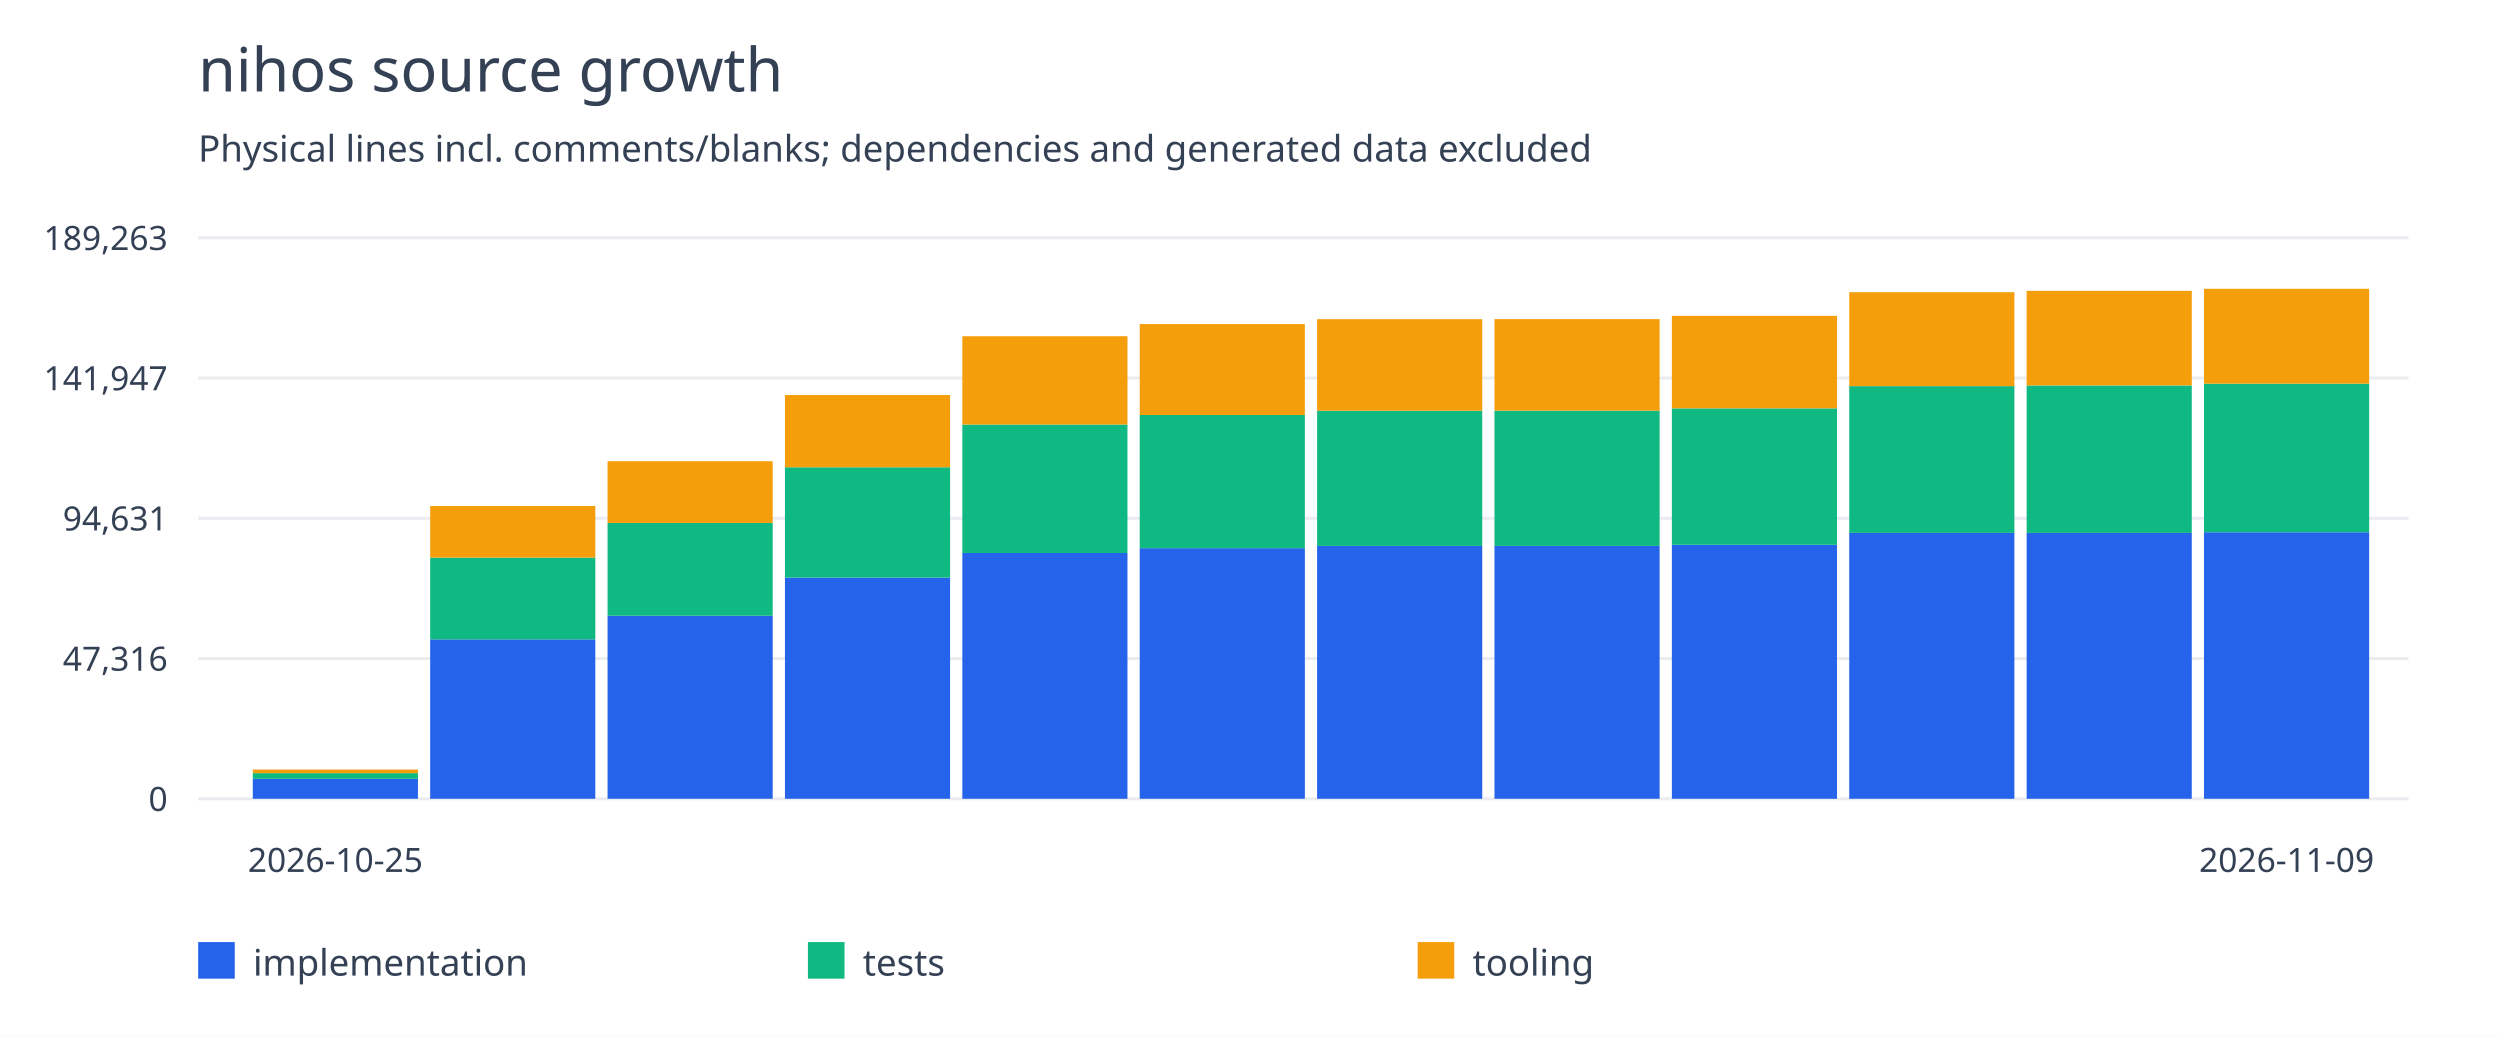
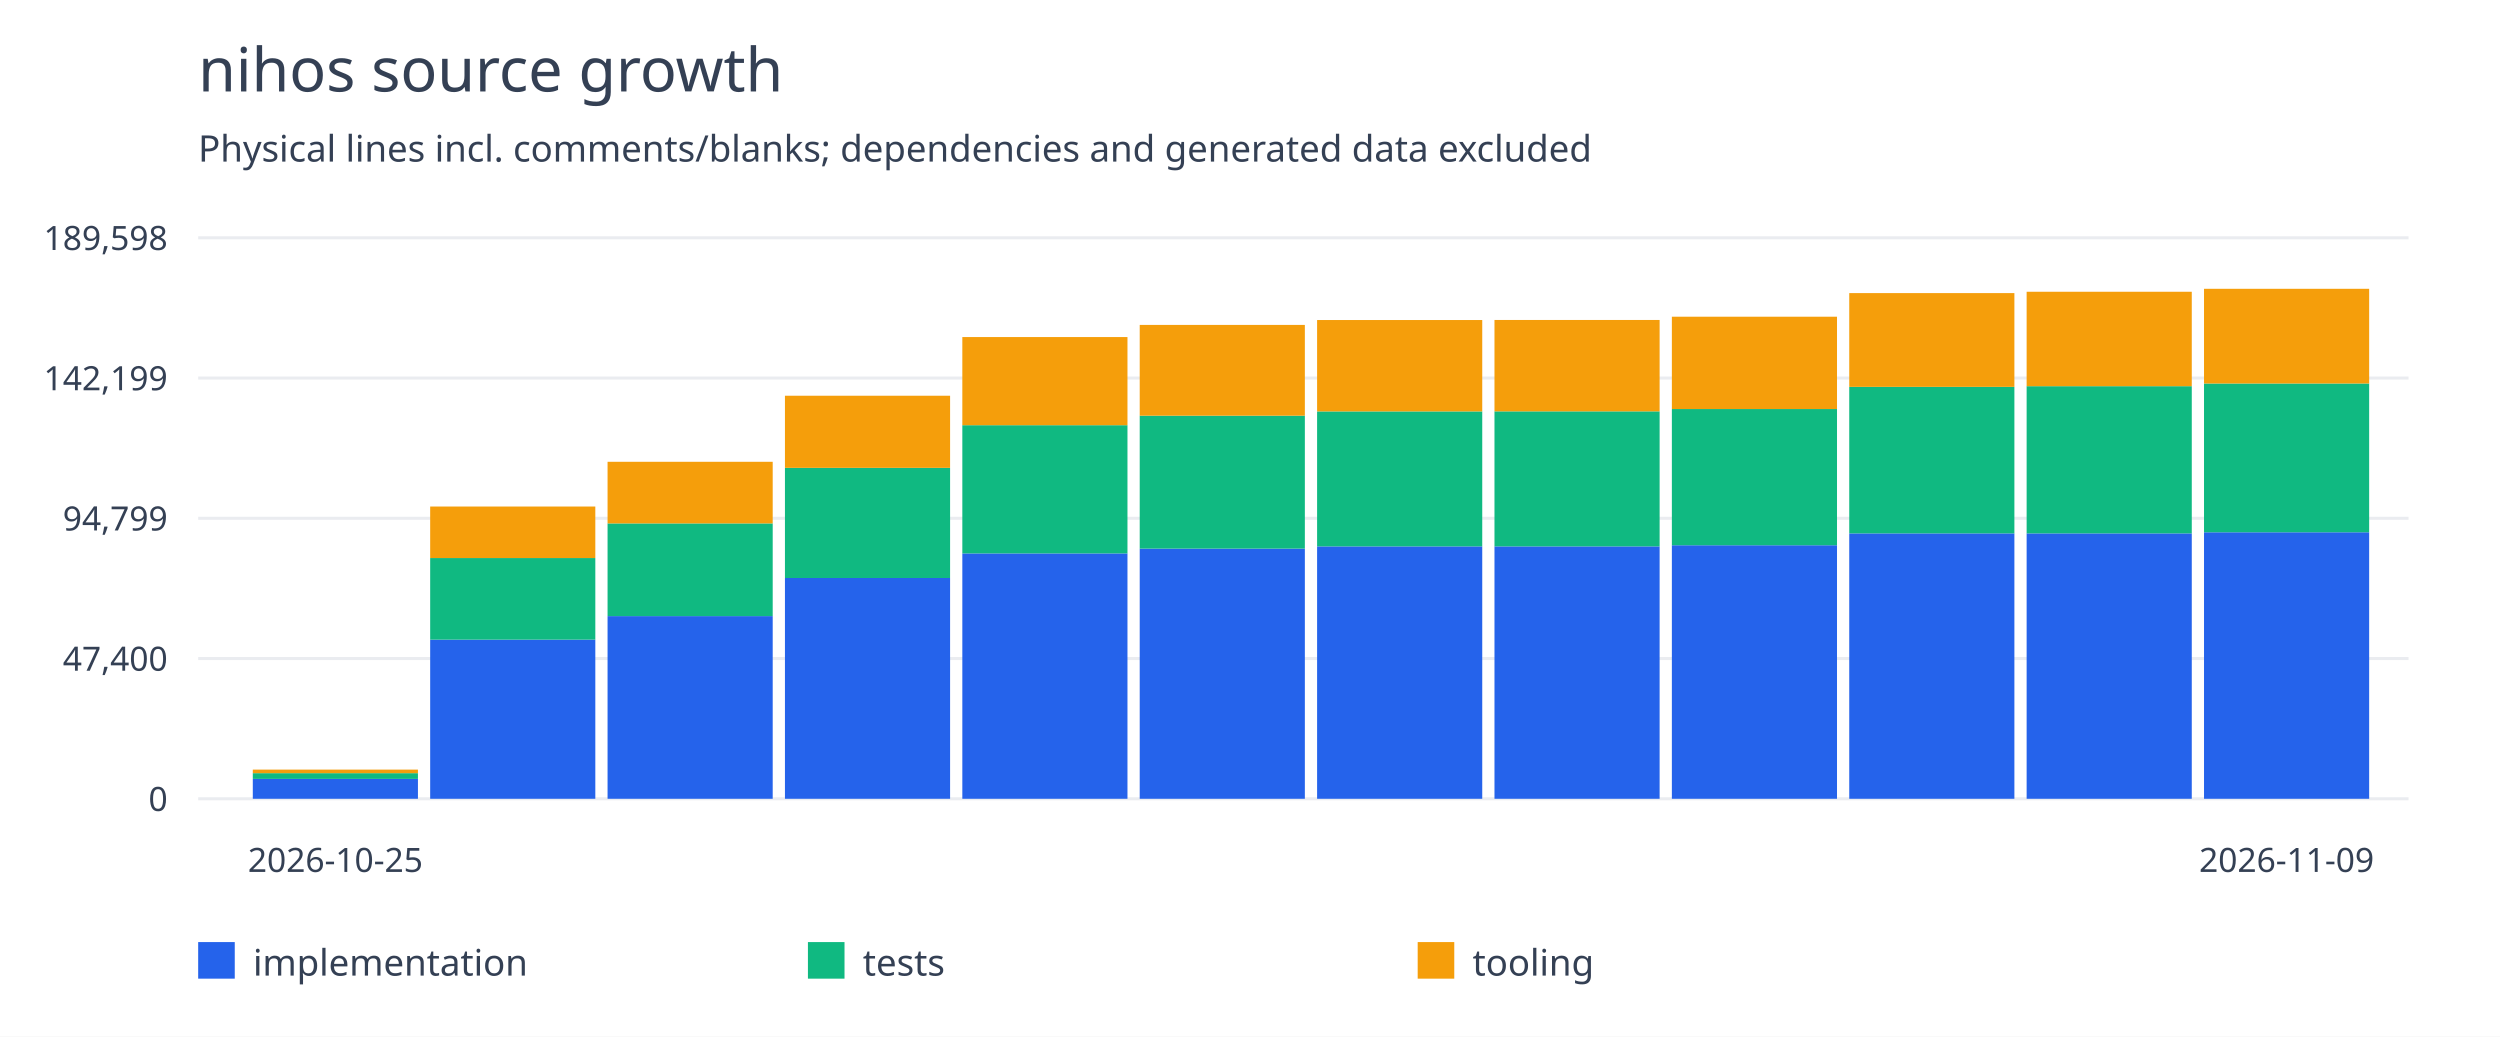
<svg xmlns="http://www.w3.org/2000/svg" width="820" height="340" viewBox="0 0 820 340">
  <rect width="100%" height="100%" fill="white" />
  <g font-family="system-ui,sans-serif" fill="#344054">
    <text x="65" y="30" font-size="20">nihos source growth</text>
    <text x="65" y="53" font-size="12">Physical lines incl. comments/blanks; dependencies and generated data excluded</text>
    <path d="M65 262.0H790" stroke="#eaecf0" />
    <text x="55" y="266.0" text-anchor="end" font-size="11">0</text>
    <path d="M65 216.0H790" stroke="#eaecf0" />
-     <text x="55" y="220.0" text-anchor="end" font-size="11">47,316</text>
+     <text x="55" y="220.0" text-anchor="end" font-size="11">47,400</text>
    <path d="M65 170.0H790" stroke="#eaecf0" />
-     <text x="55" y="174.0" text-anchor="end" font-size="11">94,631</text>
+     <text x="55" y="174.0" text-anchor="end" font-size="11">94,799</text>
    <path d="M65 124.0H790" stroke="#eaecf0" />
-     <text x="55" y="128.0" text-anchor="end" font-size="11">141,947</text>
+     <text x="55" y="128.0" text-anchor="end" font-size="11">142,199</text>
    <path d="M65 78.0H790" stroke="#eaecf0" />
-     <text x="55" y="82.0" text-anchor="end" font-size="11">189,263</text>
-     <rect x="82.917" y="255.466" width="54.167" height="6.534" fill="#2563eb" />
-     <rect x="82.917" y="253.586" width="54.167" height="1.88" fill="#10b981" />
-     <rect x="82.917" y="252.416" width="54.167" height="1.17" fill="#f59e0b" />
+     <text x="55" y="82.0" text-anchor="end" font-size="11">189,598</text>
+     <rect x="82.917" y="255.477" width="54.167" height="6.523" fill="#2563eb" />
+     <rect x="82.917" y="253.601" width="54.167" height="1.877" fill="#10b981" />
+     <rect x="82.917" y="252.433" width="54.167" height="1.167" fill="#f59e0b" />
    <text x="110.0" y="286" text-anchor="middle" font-size="11">2026-10-25</text>
-     <rect x="141.098" y="209.707" width="54.167" height="52.293" fill="#2563eb" />
-     <rect x="141.098" y="182.899" width="54.167" height="26.807" fill="#10b981" />
-     <rect x="141.098" y="165.973" width="54.167" height="16.927" fill="#f59e0b" />
-     <rect x="199.28" y="201.977" width="54.167" height="60.023" fill="#2563eb" />
-     <rect x="199.28" y="171.518" width="54.167" height="30.459" fill="#10b981" />
-     <rect x="199.28" y="151.272" width="54.167" height="20.246" fill="#f59e0b" />
-     <rect x="257.462" y="189.452" width="54.167" height="72.548" fill="#2563eb" />
-     <rect x="257.462" y="153.261" width="54.167" height="36.191" fill="#10b981" />
-     <rect x="257.462" y="129.567" width="54.167" height="23.694" fill="#f59e0b" />
-     <rect x="315.644" y="181.377" width="54.167" height="80.623" fill="#2563eb" />
-     <rect x="315.644" y="139.249" width="54.167" height="42.128" fill="#10b981" />
-     <rect x="315.644" y="110.285" width="54.167" height="28.964" fill="#f59e0b" />
-     <rect x="373.826" y="179.8" width="54.167" height="82.2" fill="#2563eb" />
-     <rect x="373.826" y="136.121" width="54.167" height="43.679" fill="#10b981" />
-     <rect x="373.826" y="106.296" width="54.167" height="29.825" fill="#f59e0b" />
-     <rect x="432.008" y="179.067" width="54.167" height="82.933" fill="#2563eb" />
-     <rect x="432.008" y="134.717" width="54.167" height="44.351" fill="#10b981" />
-     <rect x="432.008" y="104.689" width="54.167" height="30.027" fill="#f59e0b" />
-     <rect x="490.189" y="179.064" width="54.167" height="82.936" fill="#2563eb" />
-     <rect x="490.189" y="134.699" width="54.167" height="44.365" fill="#10b981" />
-     <rect x="490.189" y="104.672" width="54.167" height="30.027" fill="#f59e0b" />
-     <rect x="548.371" y="178.694" width="54.167" height="83.306" fill="#2563eb" />
-     <rect x="548.371" y="133.937" width="54.167" height="44.757" fill="#10b981" />
-     <rect x="548.371" y="103.6" width="54.167" height="30.336" fill="#f59e0b" />
-     <rect x="606.553" y="174.795" width="54.167" height="87.205" fill="#2563eb" />
-     <rect x="606.553" y="126.652" width="54.167" height="48.143" fill="#10b981" />
-     <rect x="606.553" y="95.842" width="54.167" height="30.81" fill="#f59e0b" />
-     <rect x="664.735" y="174.795" width="54.167" height="87.205" fill="#2563eb" />
-     <rect x="664.735" y="126.431" width="54.167" height="48.364" fill="#10b981" />
-     <rect x="664.735" y="95.401" width="54.167" height="31.03" fill="#f59e0b" />
-     <rect x="722.917" y="174.574" width="54.167" height="87.426" fill="#2563eb" />
-     <rect x="722.917" y="125.837" width="54.167" height="48.736" fill="#10b981" />
-     <rect x="722.917" y="94.727" width="54.167" height="31.11" fill="#f59e0b" />
+     <rect x="141.098" y="209.799" width="54.167" height="52.201" fill="#2563eb" />
+     <rect x="141.098" y="183.039" width="54.167" height="26.76" fill="#10b981" />
+     <rect x="141.098" y="166.142" width="54.167" height="16.897" fill="#f59e0b" />
+     <rect x="199.28" y="202.083" width="54.167" height="59.917" fill="#2563eb" />
+     <rect x="199.28" y="171.678" width="54.167" height="30.405" fill="#10b981" />
+     <rect x="199.28" y="151.468" width="54.167" height="20.21" fill="#f59e0b" />
+     <rect x="257.462" y="189.58" width="54.167" height="72.42" fill="#2563eb" />
+     <rect x="257.462" y="153.454" width="54.167" height="36.127" fill="#10b981" />
+     <rect x="257.462" y="129.801" width="54.167" height="23.652" fill="#f59e0b" />
+     <rect x="315.644" y="181.52" width="54.167" height="80.48" fill="#2563eb" />
+     <rect x="315.644" y="139.466" width="54.167" height="42.054" fill="#10b981" />
+     <rect x="315.644" y="110.554" width="54.167" height="28.912" fill="#f59e0b" />
+     <rect x="373.826" y="179.946" width="54.167" height="82.054" fill="#2563eb" />
+     <rect x="373.826" y="136.344" width="54.167" height="43.601" fill="#10b981" />
+     <rect x="373.826" y="106.572" width="54.167" height="29.772" fill="#f59e0b" />
+     <rect x="432.008" y="179.214" width="54.167" height="82.786" fill="#2563eb" />
+     <rect x="432.008" y="134.942" width="54.167" height="44.272" fill="#10b981" />
+     <rect x="432.008" y="104.968" width="54.167" height="29.974" fill="#f59e0b" />
+     <rect x="490.189" y="179.211" width="54.167" height="82.789" fill="#2563eb" />
+     <rect x="490.189" y="134.924" width="54.167" height="44.287" fill="#10b981" />
+     <rect x="490.189" y="104.95" width="54.167" height="29.974" fill="#f59e0b" />
+     <rect x="548.371" y="178.841" width="54.167" height="83.159" fill="#2563eb" />
+     <rect x="548.371" y="134.163" width="54.167" height="44.678" fill="#10b981" />
+     <rect x="548.371" y="103.881" width="54.167" height="30.283" fill="#f59e0b" />
+     <rect x="606.553" y="174.95" width="54.167" height="87.05" fill="#2563eb" />
+     <rect x="606.553" y="126.892" width="54.167" height="48.058" fill="#10b981" />
+     <rect x="606.553" y="96.136" width="54.167" height="30.755" fill="#f59e0b" />
+     <rect x="664.735" y="174.95" width="54.167" height="87.05" fill="#2563eb" />
+     <rect x="664.735" y="126.671" width="54.167" height="48.278" fill="#10b981" />
+     <rect x="664.735" y="95.696" width="54.167" height="30.976" fill="#f59e0b" />
+     <rect x="722.917" y="174.588" width="54.167" height="87.412" fill="#2563eb" />
+     <rect x="722.917" y="125.786" width="54.167" height="48.802" fill="#10b981" />
+     <rect x="722.917" y="94.727" width="54.167" height="31.059" fill="#f59e0b" />
    <text x="750.0" y="286" text-anchor="middle" font-size="11">2026-11-09</text>
    <rect x="65" y="309" width="12" height="12" fill="#2563eb" />
    <text x="83" y="320" font-size="12">implementation</text>
    <rect x="265" y="309" width="12" height="12" fill="#10b981" />
    <text x="283" y="320" font-size="12">tests</text>
    <rect x="465" y="309" width="12" height="12" fill="#f59e0b" />
    <text x="483" y="320" font-size="12">tooling</text>
  </g>
</svg>
